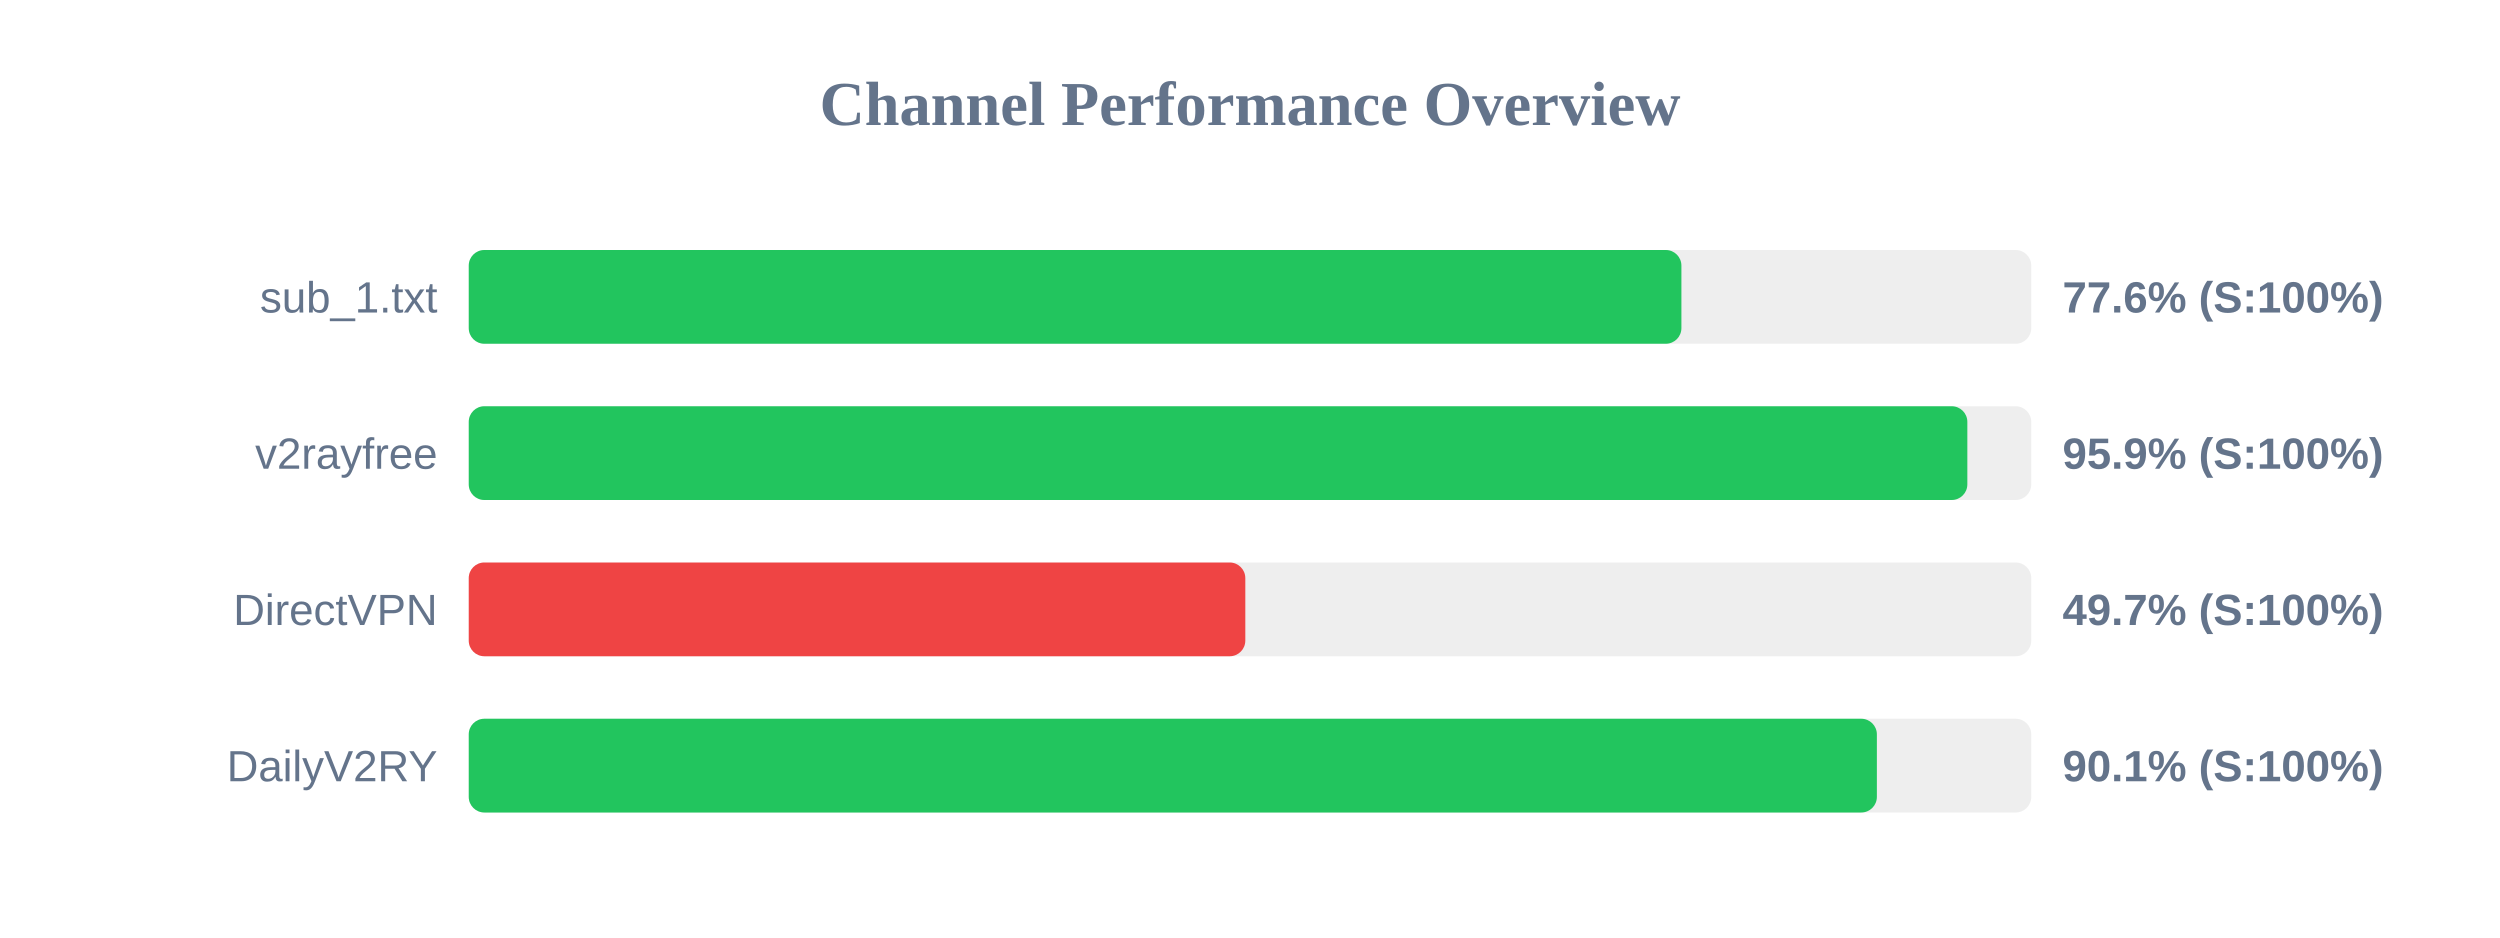
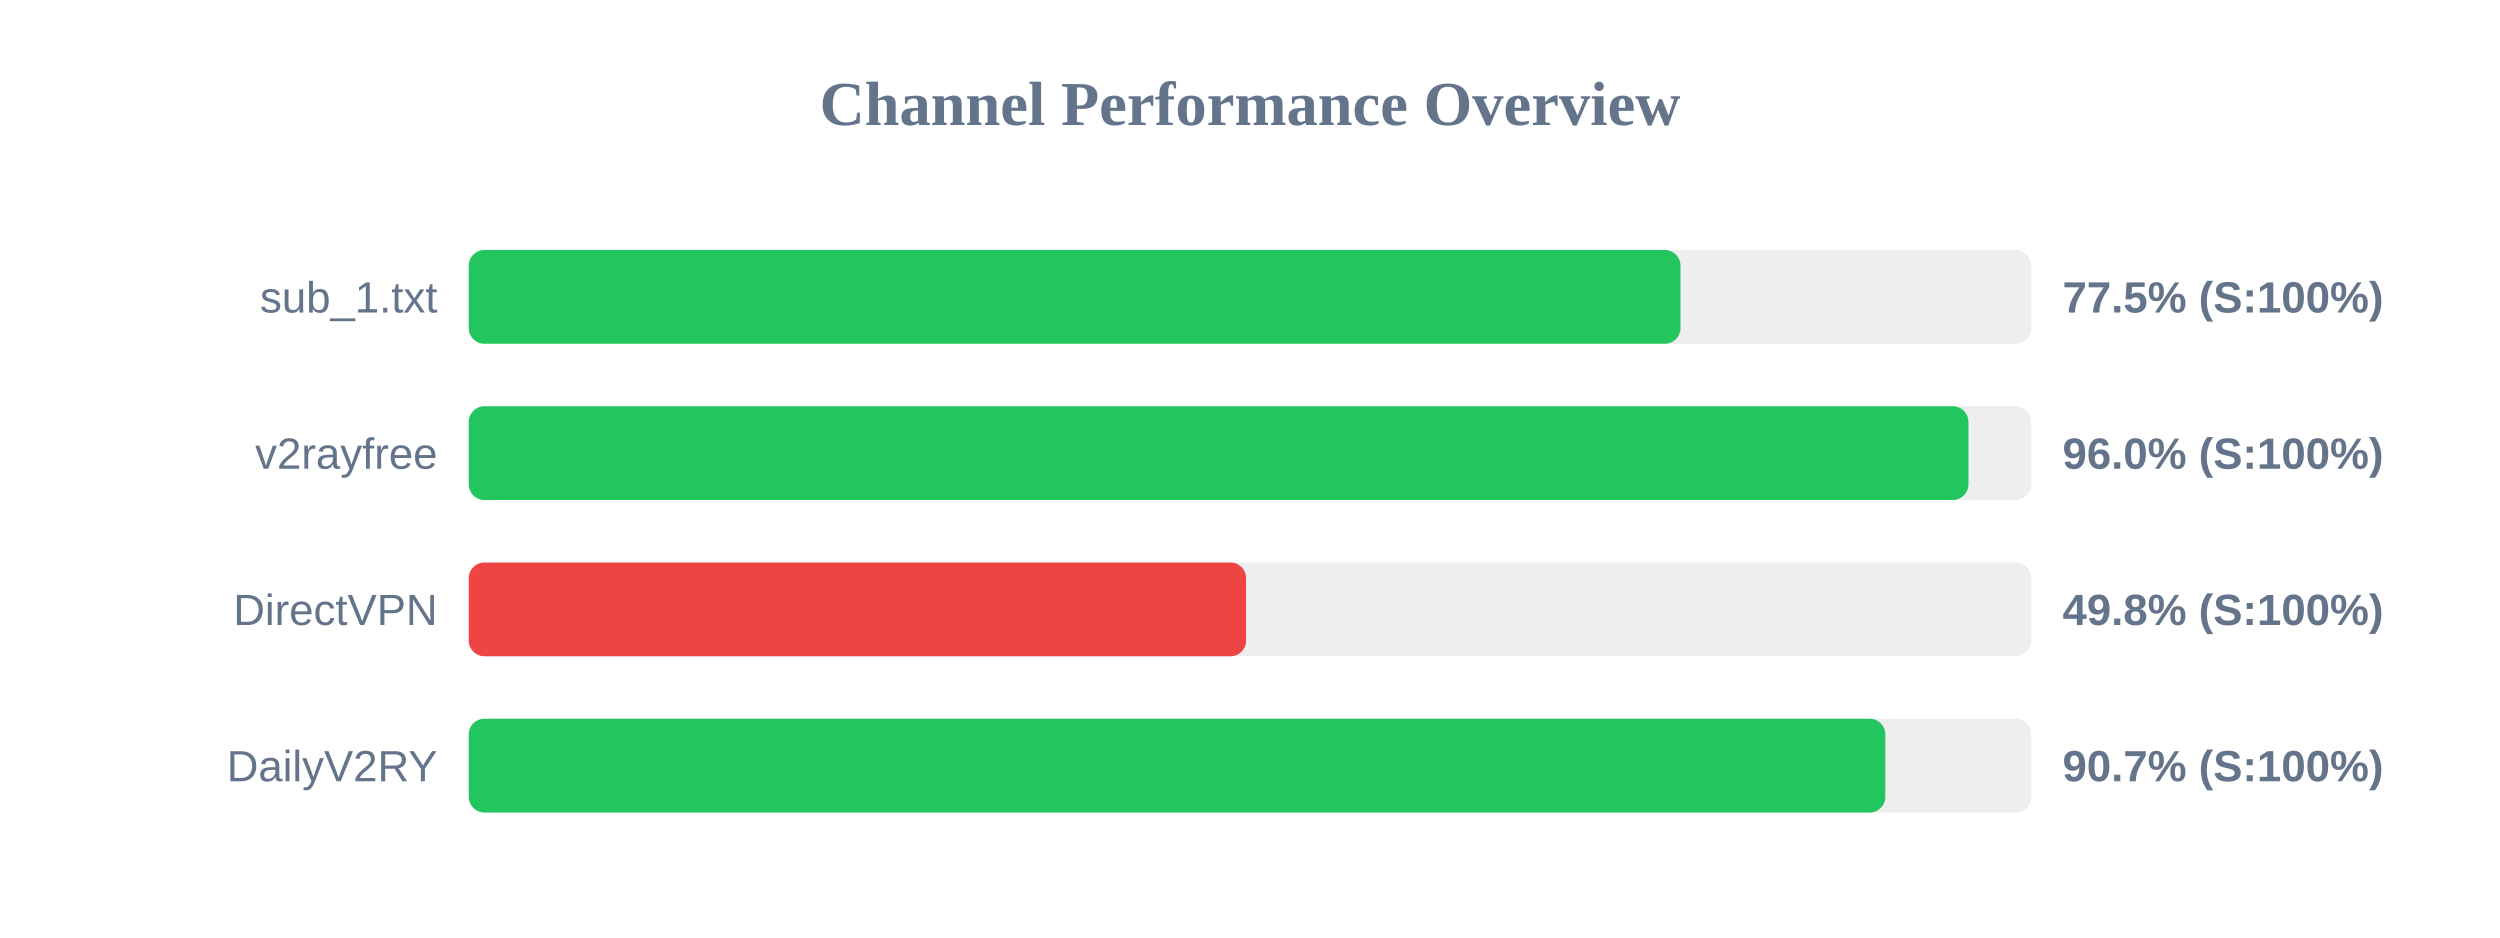
<svg xmlns="http://www.w3.org/2000/svg" width="800" height="300" version="1.1">
  <style>
        .row { font: 14px Arial; fill: #64748b; }
        .score { font: bold 14px Arial; fill: #64748b; }
    </style>
  <text x="400" y="40" text-anchor="middle" font-size="20px" font-weight="bold" fill="#64748b">Channel Performance Overview</text>
  <rect x="150" y="80" width="500" height="30" fill="#eee" rx="5" />
-   <rect x="150" y="80" width="388.05" height="30" fill="#22c55e" rx="5" />
+   <rect x="150" y="80" width="387.75" height="30" fill="#22c55e" rx="5" />
  <text x="140" y="100" text-anchor="end" class="row">sub_1.txt</text>
-   <text x="660" y="100" text-anchor="start" class="score">77.6% (S:100%)</text>
+   <text x="660" y="100" text-anchor="start" class="score">77.5% (S:100%)</text>
  <rect x="150" y="130" width="500" height="30" fill="#eee" rx="5" />
-   <rect x="150" y="130" width="479.55" height="30" fill="#22c55e" rx="5" />
+   <rect x="150" y="130" width="479.9" height="30" fill="#22c55e" rx="5" />
  <text x="140" y="150" text-anchor="end" class="row">v2rayfree</text>
-   <text x="660" y="150" text-anchor="start" class="score">95.9% (S:100%)</text>
+   <text x="660" y="150" text-anchor="start" class="score">96.0% (S:100%)</text>
  <rect x="150" y="180" width="500" height="30" fill="#eee" rx="5" />
-   <rect x="150" y="180" width="248.5" height="30" fill="#ef4444" rx="5" />
+   <rect x="150" y="180" width="248.75" height="30" fill="#ef4444" rx="5" />
  <text x="140" y="200" text-anchor="end" class="row">DirectVPN</text>
-   <text x="660" y="200" text-anchor="start" class="score">49.7% (S:100%)</text>
+   <text x="660" y="200" text-anchor="start" class="score">49.8% (S:100%)</text>
  <rect x="150" y="230" width="500" height="30" fill="#eee" rx="5" />
-   <rect x="150" y="230" width="450.6" height="30" fill="#22c55e" rx="5" />
+   <rect x="150" y="230" width="453.3" height="30" fill="#22c55e" rx="5" />
  <text x="140" y="250" text-anchor="end" class="row">DailyV2RY</text>
-   <text x="660" y="250" text-anchor="start" class="score">90.1% (S:100%)</text>
+   <text x="660" y="250" text-anchor="start" class="score">90.7% (S:100%)</text>
</svg>
